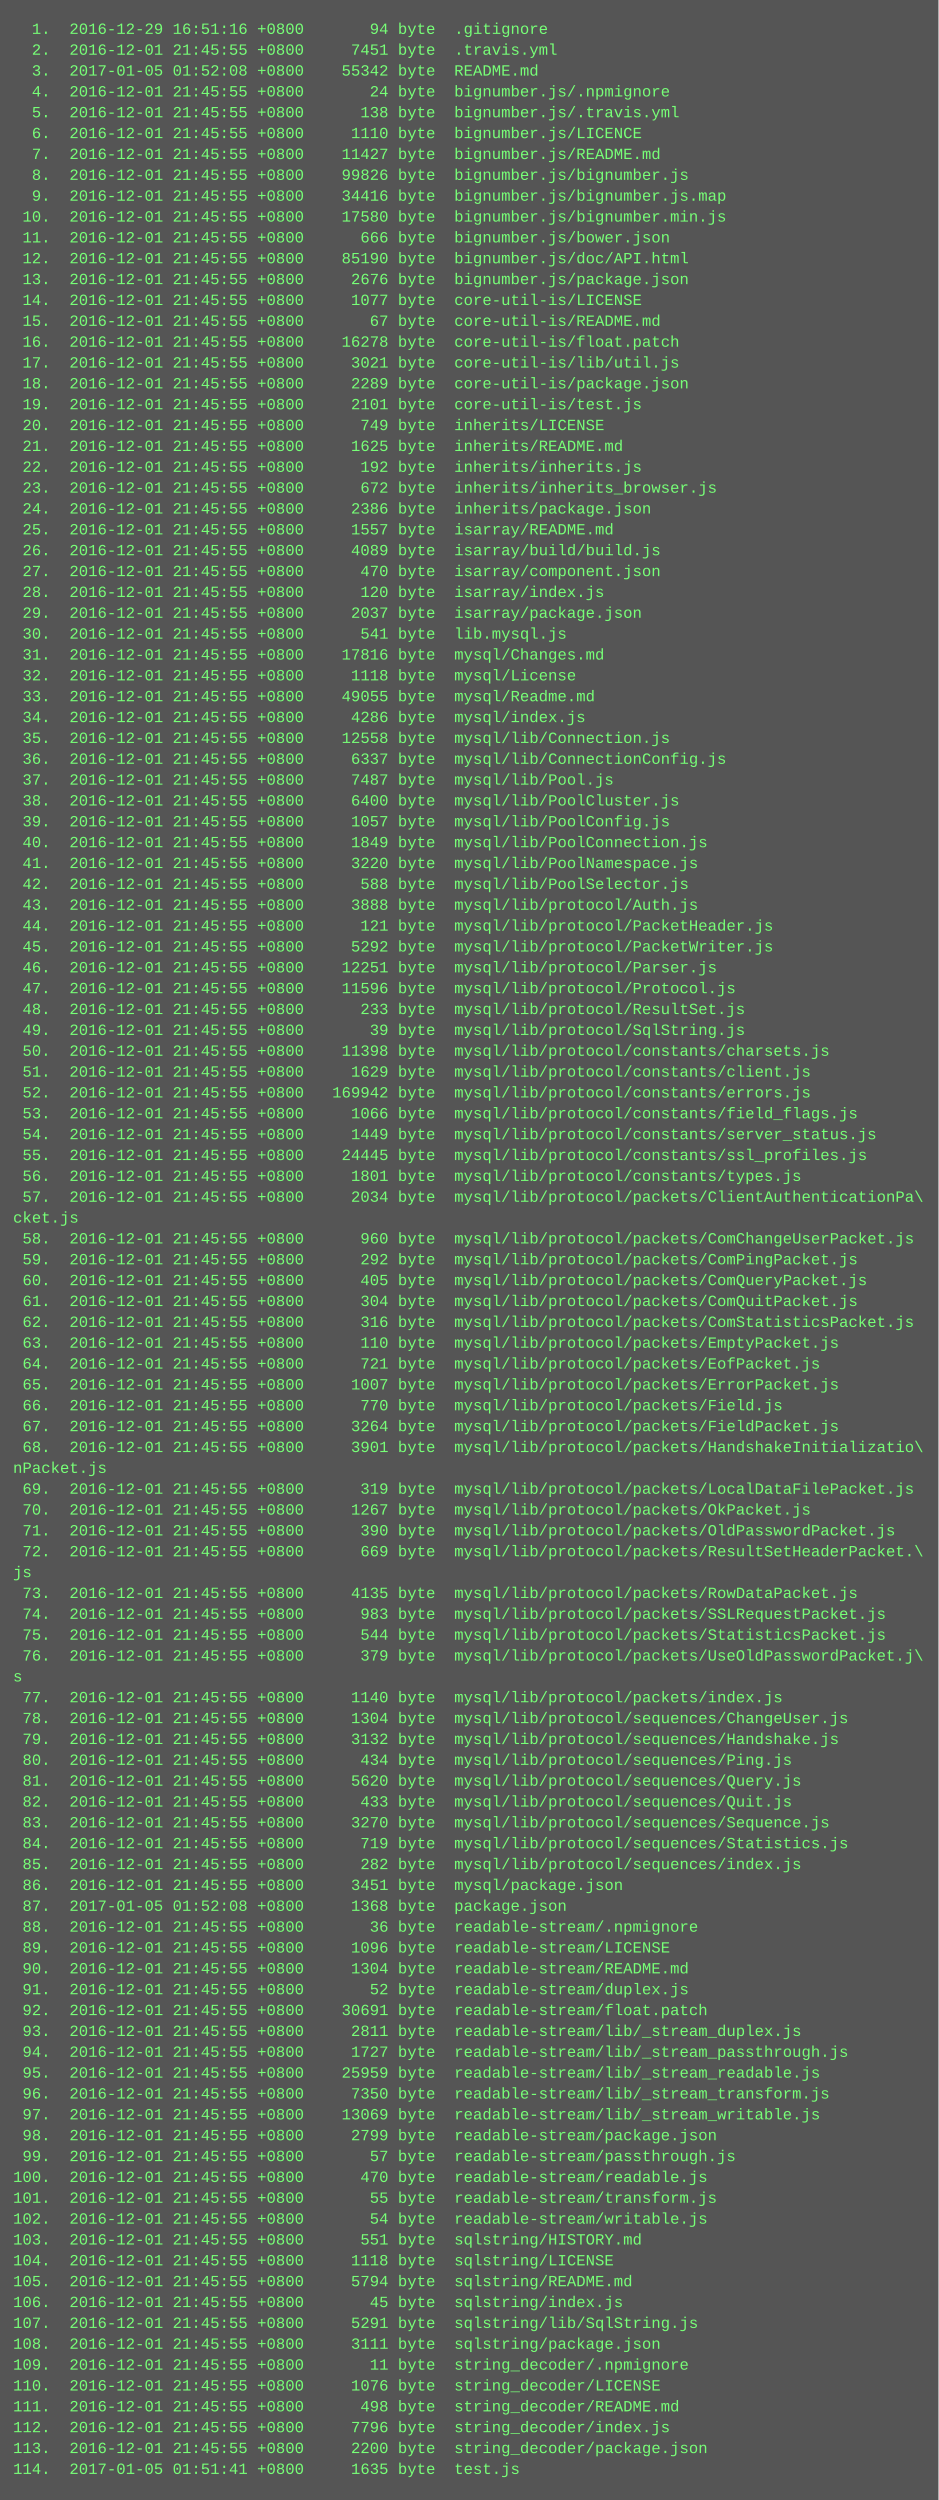
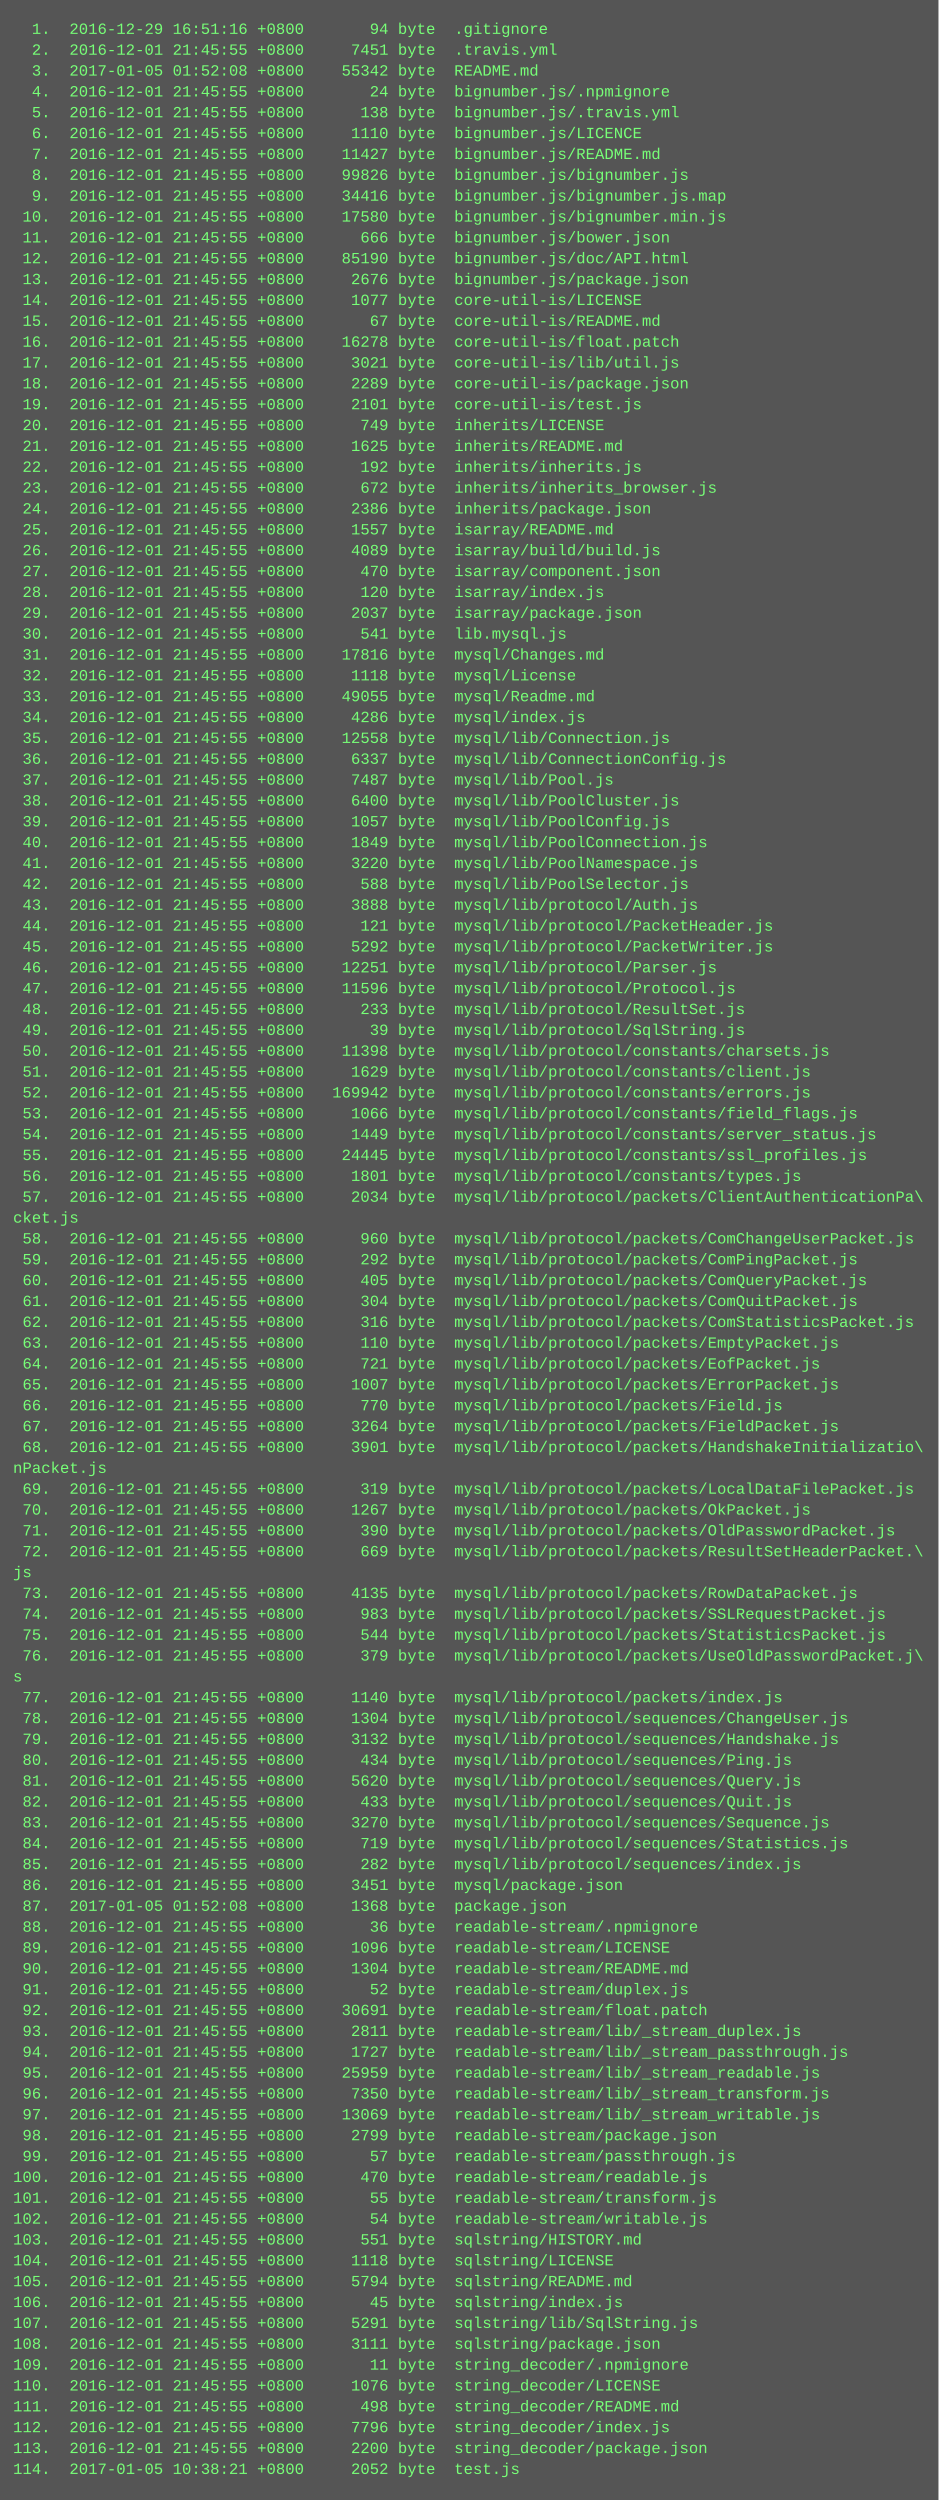
<svg xmlns="http://www.w3.org/2000/svg" height="1918" width="720">
  <rect height="1918" fill="#555" width="720" />
  <text fill="#7f7" font-family="Courier New" font-size="12" xml:space="preserve">
    <tspan x="10" y="26">  1.  2016-12-29 16:51:16 +0800       94 byte  .gitignore</tspan>
    <tspan x="10" y="42">  2.  2016-12-01 21:45:55 +0800     7451 byte  .travis.yml</tspan>
    <tspan x="10" y="58">  3.  2017-01-05 01:52:08 +0800    55342 byte  README.md</tspan>
    <tspan x="10" y="74">  4.  2016-12-01 21:45:55 +0800       24 byte  bignumber.js/.npmignore</tspan>
    <tspan x="10" y="90">  5.  2016-12-01 21:45:55 +0800      138 byte  bignumber.js/.travis.yml</tspan>
    <tspan x="10" y="106">  6.  2016-12-01 21:45:55 +0800     1110 byte  bignumber.js/LICENCE</tspan>
    <tspan x="10" y="122">  7.  2016-12-01 21:45:55 +0800    11427 byte  bignumber.js/README.md</tspan>
    <tspan x="10" y="138">  8.  2016-12-01 21:45:55 +0800    99826 byte  bignumber.js/bignumber.js</tspan>
    <tspan x="10" y="154">  9.  2016-12-01 21:45:55 +0800    34416 byte  bignumber.js/bignumber.js.map</tspan>
    <tspan x="10" y="170"> 10.  2016-12-01 21:45:55 +0800    17580 byte  bignumber.js/bignumber.min.js</tspan>
    <tspan x="10" y="186"> 11.  2016-12-01 21:45:55 +0800      666 byte  bignumber.js/bower.json</tspan>
    <tspan x="10" y="202"> 12.  2016-12-01 21:45:55 +0800    85190 byte  bignumber.js/doc/API.html</tspan>
    <tspan x="10" y="218"> 13.  2016-12-01 21:45:55 +0800     2676 byte  bignumber.js/package.json</tspan>
    <tspan x="10" y="234"> 14.  2016-12-01 21:45:55 +0800     1077 byte  core-util-is/LICENSE</tspan>
    <tspan x="10" y="250"> 15.  2016-12-01 21:45:55 +0800       67 byte  core-util-is/README.md</tspan>
    <tspan x="10" y="266"> 16.  2016-12-01 21:45:55 +0800    16278 byte  core-util-is/float.patch</tspan>
    <tspan x="10" y="282"> 17.  2016-12-01 21:45:55 +0800     3021 byte  core-util-is/lib/util.js</tspan>
    <tspan x="10" y="298"> 18.  2016-12-01 21:45:55 +0800     2289 byte  core-util-is/package.json</tspan>
    <tspan x="10" y="314"> 19.  2016-12-01 21:45:55 +0800     2101 byte  core-util-is/test.js</tspan>
    <tspan x="10" y="330"> 20.  2016-12-01 21:45:55 +0800      749 byte  inherits/LICENSE</tspan>
    <tspan x="10" y="346"> 21.  2016-12-01 21:45:55 +0800     1625 byte  inherits/README.md</tspan>
    <tspan x="10" y="362"> 22.  2016-12-01 21:45:55 +0800      192 byte  inherits/inherits.js</tspan>
    <tspan x="10" y="378"> 23.  2016-12-01 21:45:55 +0800      672 byte  inherits/inherits_browser.js</tspan>
    <tspan x="10" y="394"> 24.  2016-12-01 21:45:55 +0800     2386 byte  inherits/package.json</tspan>
    <tspan x="10" y="410"> 25.  2016-12-01 21:45:55 +0800     1557 byte  isarray/README.md</tspan>
    <tspan x="10" y="426"> 26.  2016-12-01 21:45:55 +0800     4089 byte  isarray/build/build.js</tspan>
    <tspan x="10" y="442"> 27.  2016-12-01 21:45:55 +0800      470 byte  isarray/component.json</tspan>
    <tspan x="10" y="458"> 28.  2016-12-01 21:45:55 +0800      120 byte  isarray/index.js</tspan>
    <tspan x="10" y="474"> 29.  2016-12-01 21:45:55 +0800     2037 byte  isarray/package.json</tspan>
    <tspan x="10" y="490"> 30.  2016-12-01 21:45:55 +0800      541 byte  lib.mysql.js</tspan>
    <tspan x="10" y="506"> 31.  2016-12-01 21:45:55 +0800    17816 byte  mysql/Changes.md</tspan>
    <tspan x="10" y="522"> 32.  2016-12-01 21:45:55 +0800     1118 byte  mysql/License</tspan>
    <tspan x="10" y="538"> 33.  2016-12-01 21:45:55 +0800    49055 byte  mysql/Readme.md</tspan>
    <tspan x="10" y="554"> 34.  2016-12-01 21:45:55 +0800     4286 byte  mysql/index.js</tspan>
    <tspan x="10" y="570"> 35.  2016-12-01 21:45:55 +0800    12558 byte  mysql/lib/Connection.js</tspan>
    <tspan x="10" y="586"> 36.  2016-12-01 21:45:55 +0800     6337 byte  mysql/lib/ConnectionConfig.js</tspan>
    <tspan x="10" y="602"> 37.  2016-12-01 21:45:55 +0800     7487 byte  mysql/lib/Pool.js</tspan>
    <tspan x="10" y="618"> 38.  2016-12-01 21:45:55 +0800     6400 byte  mysql/lib/PoolCluster.js</tspan>
    <tspan x="10" y="634"> 39.  2016-12-01 21:45:55 +0800     1057 byte  mysql/lib/PoolConfig.js</tspan>
    <tspan x="10" y="650"> 40.  2016-12-01 21:45:55 +0800     1849 byte  mysql/lib/PoolConnection.js</tspan>
    <tspan x="10" y="666"> 41.  2016-12-01 21:45:55 +0800     3220 byte  mysql/lib/PoolNamespace.js</tspan>
    <tspan x="10" y="682"> 42.  2016-12-01 21:45:55 +0800      588 byte  mysql/lib/PoolSelector.js</tspan>
    <tspan x="10" y="698"> 43.  2016-12-01 21:45:55 +0800     3888 byte  mysql/lib/protocol/Auth.js</tspan>
    <tspan x="10" y="714"> 44.  2016-12-01 21:45:55 +0800      121 byte  mysql/lib/protocol/PacketHeader.js</tspan>
    <tspan x="10" y="730"> 45.  2016-12-01 21:45:55 +0800     5292 byte  mysql/lib/protocol/PacketWriter.js</tspan>
    <tspan x="10" y="746"> 46.  2016-12-01 21:45:55 +0800    12251 byte  mysql/lib/protocol/Parser.js</tspan>
    <tspan x="10" y="762"> 47.  2016-12-01 21:45:55 +0800    11596 byte  mysql/lib/protocol/Protocol.js</tspan>
    <tspan x="10" y="778"> 48.  2016-12-01 21:45:55 +0800      233 byte  mysql/lib/protocol/ResultSet.js</tspan>
    <tspan x="10" y="794"> 49.  2016-12-01 21:45:55 +0800       39 byte  mysql/lib/protocol/SqlString.js</tspan>
    <tspan x="10" y="810"> 50.  2016-12-01 21:45:55 +0800    11398 byte  mysql/lib/protocol/constants/charsets.js</tspan>
    <tspan x="10" y="826"> 51.  2016-12-01 21:45:55 +0800     1629 byte  mysql/lib/protocol/constants/client.js</tspan>
    <tspan x="10" y="842"> 52.  2016-12-01 21:45:55 +0800   169942 byte  mysql/lib/protocol/constants/errors.js</tspan>
    <tspan x="10" y="858"> 53.  2016-12-01 21:45:55 +0800     1066 byte  mysql/lib/protocol/constants/field_flags.js</tspan>
    <tspan x="10" y="874"> 54.  2016-12-01 21:45:55 +0800     1449 byte  mysql/lib/protocol/constants/server_status.js</tspan>
    <tspan x="10" y="890"> 55.  2016-12-01 21:45:55 +0800    24445 byte  mysql/lib/protocol/constants/ssl_profiles.js</tspan>
    <tspan x="10" y="906"> 56.  2016-12-01 21:45:55 +0800     1801 byte  mysql/lib/protocol/constants/types.js</tspan>
    <tspan x="10" y="922"> 57.  2016-12-01 21:45:55 +0800     2034 byte  mysql/lib/protocol/packets/ClientAuthenticationPa\</tspan>
    <tspan x="10" y="938">cket.js</tspan>
    <tspan x="10" y="954"> 58.  2016-12-01 21:45:55 +0800      960 byte  mysql/lib/protocol/packets/ComChangeUserPacket.js</tspan>
    <tspan x="10" y="970"> 59.  2016-12-01 21:45:55 +0800      292 byte  mysql/lib/protocol/packets/ComPingPacket.js</tspan>
    <tspan x="10" y="986"> 60.  2016-12-01 21:45:55 +0800      405 byte  mysql/lib/protocol/packets/ComQueryPacket.js</tspan>
    <tspan x="10" y="1002"> 61.  2016-12-01 21:45:55 +0800      304 byte  mysql/lib/protocol/packets/ComQuitPacket.js</tspan>
    <tspan x="10" y="1018"> 62.  2016-12-01 21:45:55 +0800      316 byte  mysql/lib/protocol/packets/ComStatisticsPacket.js</tspan>
    <tspan x="10" y="1034"> 63.  2016-12-01 21:45:55 +0800      110 byte  mysql/lib/protocol/packets/EmptyPacket.js</tspan>
    <tspan x="10" y="1050"> 64.  2016-12-01 21:45:55 +0800      721 byte  mysql/lib/protocol/packets/EofPacket.js</tspan>
    <tspan x="10" y="1066"> 65.  2016-12-01 21:45:55 +0800     1007 byte  mysql/lib/protocol/packets/ErrorPacket.js</tspan>
    <tspan x="10" y="1082"> 66.  2016-12-01 21:45:55 +0800      770 byte  mysql/lib/protocol/packets/Field.js</tspan>
    <tspan x="10" y="1098"> 67.  2016-12-01 21:45:55 +0800     3264 byte  mysql/lib/protocol/packets/FieldPacket.js</tspan>
    <tspan x="10" y="1114"> 68.  2016-12-01 21:45:55 +0800     3901 byte  mysql/lib/protocol/packets/HandshakeInitializatio\</tspan>
    <tspan x="10" y="1130">nPacket.js</tspan>
    <tspan x="10" y="1146"> 69.  2016-12-01 21:45:55 +0800      319 byte  mysql/lib/protocol/packets/LocalDataFilePacket.js</tspan>
    <tspan x="10" y="1162"> 70.  2016-12-01 21:45:55 +0800     1267 byte  mysql/lib/protocol/packets/OkPacket.js</tspan>
    <tspan x="10" y="1178"> 71.  2016-12-01 21:45:55 +0800      390 byte  mysql/lib/protocol/packets/OldPasswordPacket.js</tspan>
    <tspan x="10" y="1194"> 72.  2016-12-01 21:45:55 +0800      669 byte  mysql/lib/protocol/packets/ResultSetHeaderPacket.\</tspan>
    <tspan x="10" y="1210">js</tspan>
    <tspan x="10" y="1226"> 73.  2016-12-01 21:45:55 +0800     4135 byte  mysql/lib/protocol/packets/RowDataPacket.js</tspan>
    <tspan x="10" y="1242"> 74.  2016-12-01 21:45:55 +0800      983 byte  mysql/lib/protocol/packets/SSLRequestPacket.js</tspan>
    <tspan x="10" y="1258"> 75.  2016-12-01 21:45:55 +0800      544 byte  mysql/lib/protocol/packets/StatisticsPacket.js</tspan>
    <tspan x="10" y="1274"> 76.  2016-12-01 21:45:55 +0800      379 byte  mysql/lib/protocol/packets/UseOldPasswordPacket.j\</tspan>
    <tspan x="10" y="1290">s</tspan>
    <tspan x="10" y="1306"> 77.  2016-12-01 21:45:55 +0800     1140 byte  mysql/lib/protocol/packets/index.js</tspan>
    <tspan x="10" y="1322"> 78.  2016-12-01 21:45:55 +0800     1304 byte  mysql/lib/protocol/sequences/ChangeUser.js</tspan>
    <tspan x="10" y="1338"> 79.  2016-12-01 21:45:55 +0800     3132 byte  mysql/lib/protocol/sequences/Handshake.js</tspan>
    <tspan x="10" y="1354"> 80.  2016-12-01 21:45:55 +0800      434 byte  mysql/lib/protocol/sequences/Ping.js</tspan>
    <tspan x="10" y="1370"> 81.  2016-12-01 21:45:55 +0800     5620 byte  mysql/lib/protocol/sequences/Query.js</tspan>
    <tspan x="10" y="1386"> 82.  2016-12-01 21:45:55 +0800      433 byte  mysql/lib/protocol/sequences/Quit.js</tspan>
    <tspan x="10" y="1402"> 83.  2016-12-01 21:45:55 +0800     3270 byte  mysql/lib/protocol/sequences/Sequence.js</tspan>
    <tspan x="10" y="1418"> 84.  2016-12-01 21:45:55 +0800      719 byte  mysql/lib/protocol/sequences/Statistics.js</tspan>
    <tspan x="10" y="1434"> 85.  2016-12-01 21:45:55 +0800      282 byte  mysql/lib/protocol/sequences/index.js</tspan>
    <tspan x="10" y="1450"> 86.  2016-12-01 21:45:55 +0800     3451 byte  mysql/package.json</tspan>
    <tspan x="10" y="1466"> 87.  2017-01-05 01:52:08 +0800     1368 byte  package.json</tspan>
    <tspan x="10" y="1482"> 88.  2016-12-01 21:45:55 +0800       36 byte  readable-stream/.npmignore</tspan>
    <tspan x="10" y="1498"> 89.  2016-12-01 21:45:55 +0800     1096 byte  readable-stream/LICENSE</tspan>
    <tspan x="10" y="1514"> 90.  2016-12-01 21:45:55 +0800     1304 byte  readable-stream/README.md</tspan>
    <tspan x="10" y="1530"> 91.  2016-12-01 21:45:55 +0800       52 byte  readable-stream/duplex.js</tspan>
    <tspan x="10" y="1546"> 92.  2016-12-01 21:45:55 +0800    30691 byte  readable-stream/float.patch</tspan>
    <tspan x="10" y="1562"> 93.  2016-12-01 21:45:55 +0800     2811 byte  readable-stream/lib/_stream_duplex.js</tspan>
    <tspan x="10" y="1578"> 94.  2016-12-01 21:45:55 +0800     1727 byte  readable-stream/lib/_stream_passthrough.js</tspan>
    <tspan x="10" y="1594"> 95.  2016-12-01 21:45:55 +0800    25959 byte  readable-stream/lib/_stream_readable.js</tspan>
    <tspan x="10" y="1610"> 96.  2016-12-01 21:45:55 +0800     7350 byte  readable-stream/lib/_stream_transform.js</tspan>
    <tspan x="10" y="1626"> 97.  2016-12-01 21:45:55 +0800    13069 byte  readable-stream/lib/_stream_writable.js</tspan>
    <tspan x="10" y="1642"> 98.  2016-12-01 21:45:55 +0800     2799 byte  readable-stream/package.json</tspan>
    <tspan x="10" y="1658"> 99.  2016-12-01 21:45:55 +0800       57 byte  readable-stream/passthrough.js</tspan>
    <tspan x="10" y="1674">100.  2016-12-01 21:45:55 +0800      470 byte  readable-stream/readable.js</tspan>
    <tspan x="10" y="1690">101.  2016-12-01 21:45:55 +0800       55 byte  readable-stream/transform.js</tspan>
    <tspan x="10" y="1706">102.  2016-12-01 21:45:55 +0800       54 byte  readable-stream/writable.js</tspan>
    <tspan x="10" y="1722">103.  2016-12-01 21:45:55 +0800      551 byte  sqlstring/HISTORY.md</tspan>
    <tspan x="10" y="1738">104.  2016-12-01 21:45:55 +0800     1118 byte  sqlstring/LICENSE</tspan>
    <tspan x="10" y="1754">105.  2016-12-01 21:45:55 +0800     5794 byte  sqlstring/README.md</tspan>
    <tspan x="10" y="1770">106.  2016-12-01 21:45:55 +0800       45 byte  sqlstring/index.js</tspan>
    <tspan x="10" y="1786">107.  2016-12-01 21:45:55 +0800     5291 byte  sqlstring/lib/SqlString.js</tspan>
    <tspan x="10" y="1802">108.  2016-12-01 21:45:55 +0800     3111 byte  sqlstring/package.json</tspan>
    <tspan x="10" y="1818">109.  2016-12-01 21:45:55 +0800       11 byte  string_decoder/.npmignore</tspan>
    <tspan x="10" y="1834">110.  2016-12-01 21:45:55 +0800     1076 byte  string_decoder/LICENSE</tspan>
    <tspan x="10" y="1850">111.  2016-12-01 21:45:55 +0800      498 byte  string_decoder/README.md</tspan>
    <tspan x="10" y="1866">112.  2016-12-01 21:45:55 +0800     7796 byte  string_decoder/index.js</tspan>
    <tspan x="10" y="1882">113.  2016-12-01 21:45:55 +0800     2200 byte  string_decoder/package.json</tspan>
-     <tspan x="10" y="1898">114.  2017-01-05 01:51:41 +0800     1635 byte  test.js</tspan>
+     <tspan x="10" y="1898">114.  2017-01-05 10:38:21 +0800     2052 byte  test.js</tspan>
  </text>
</svg>
